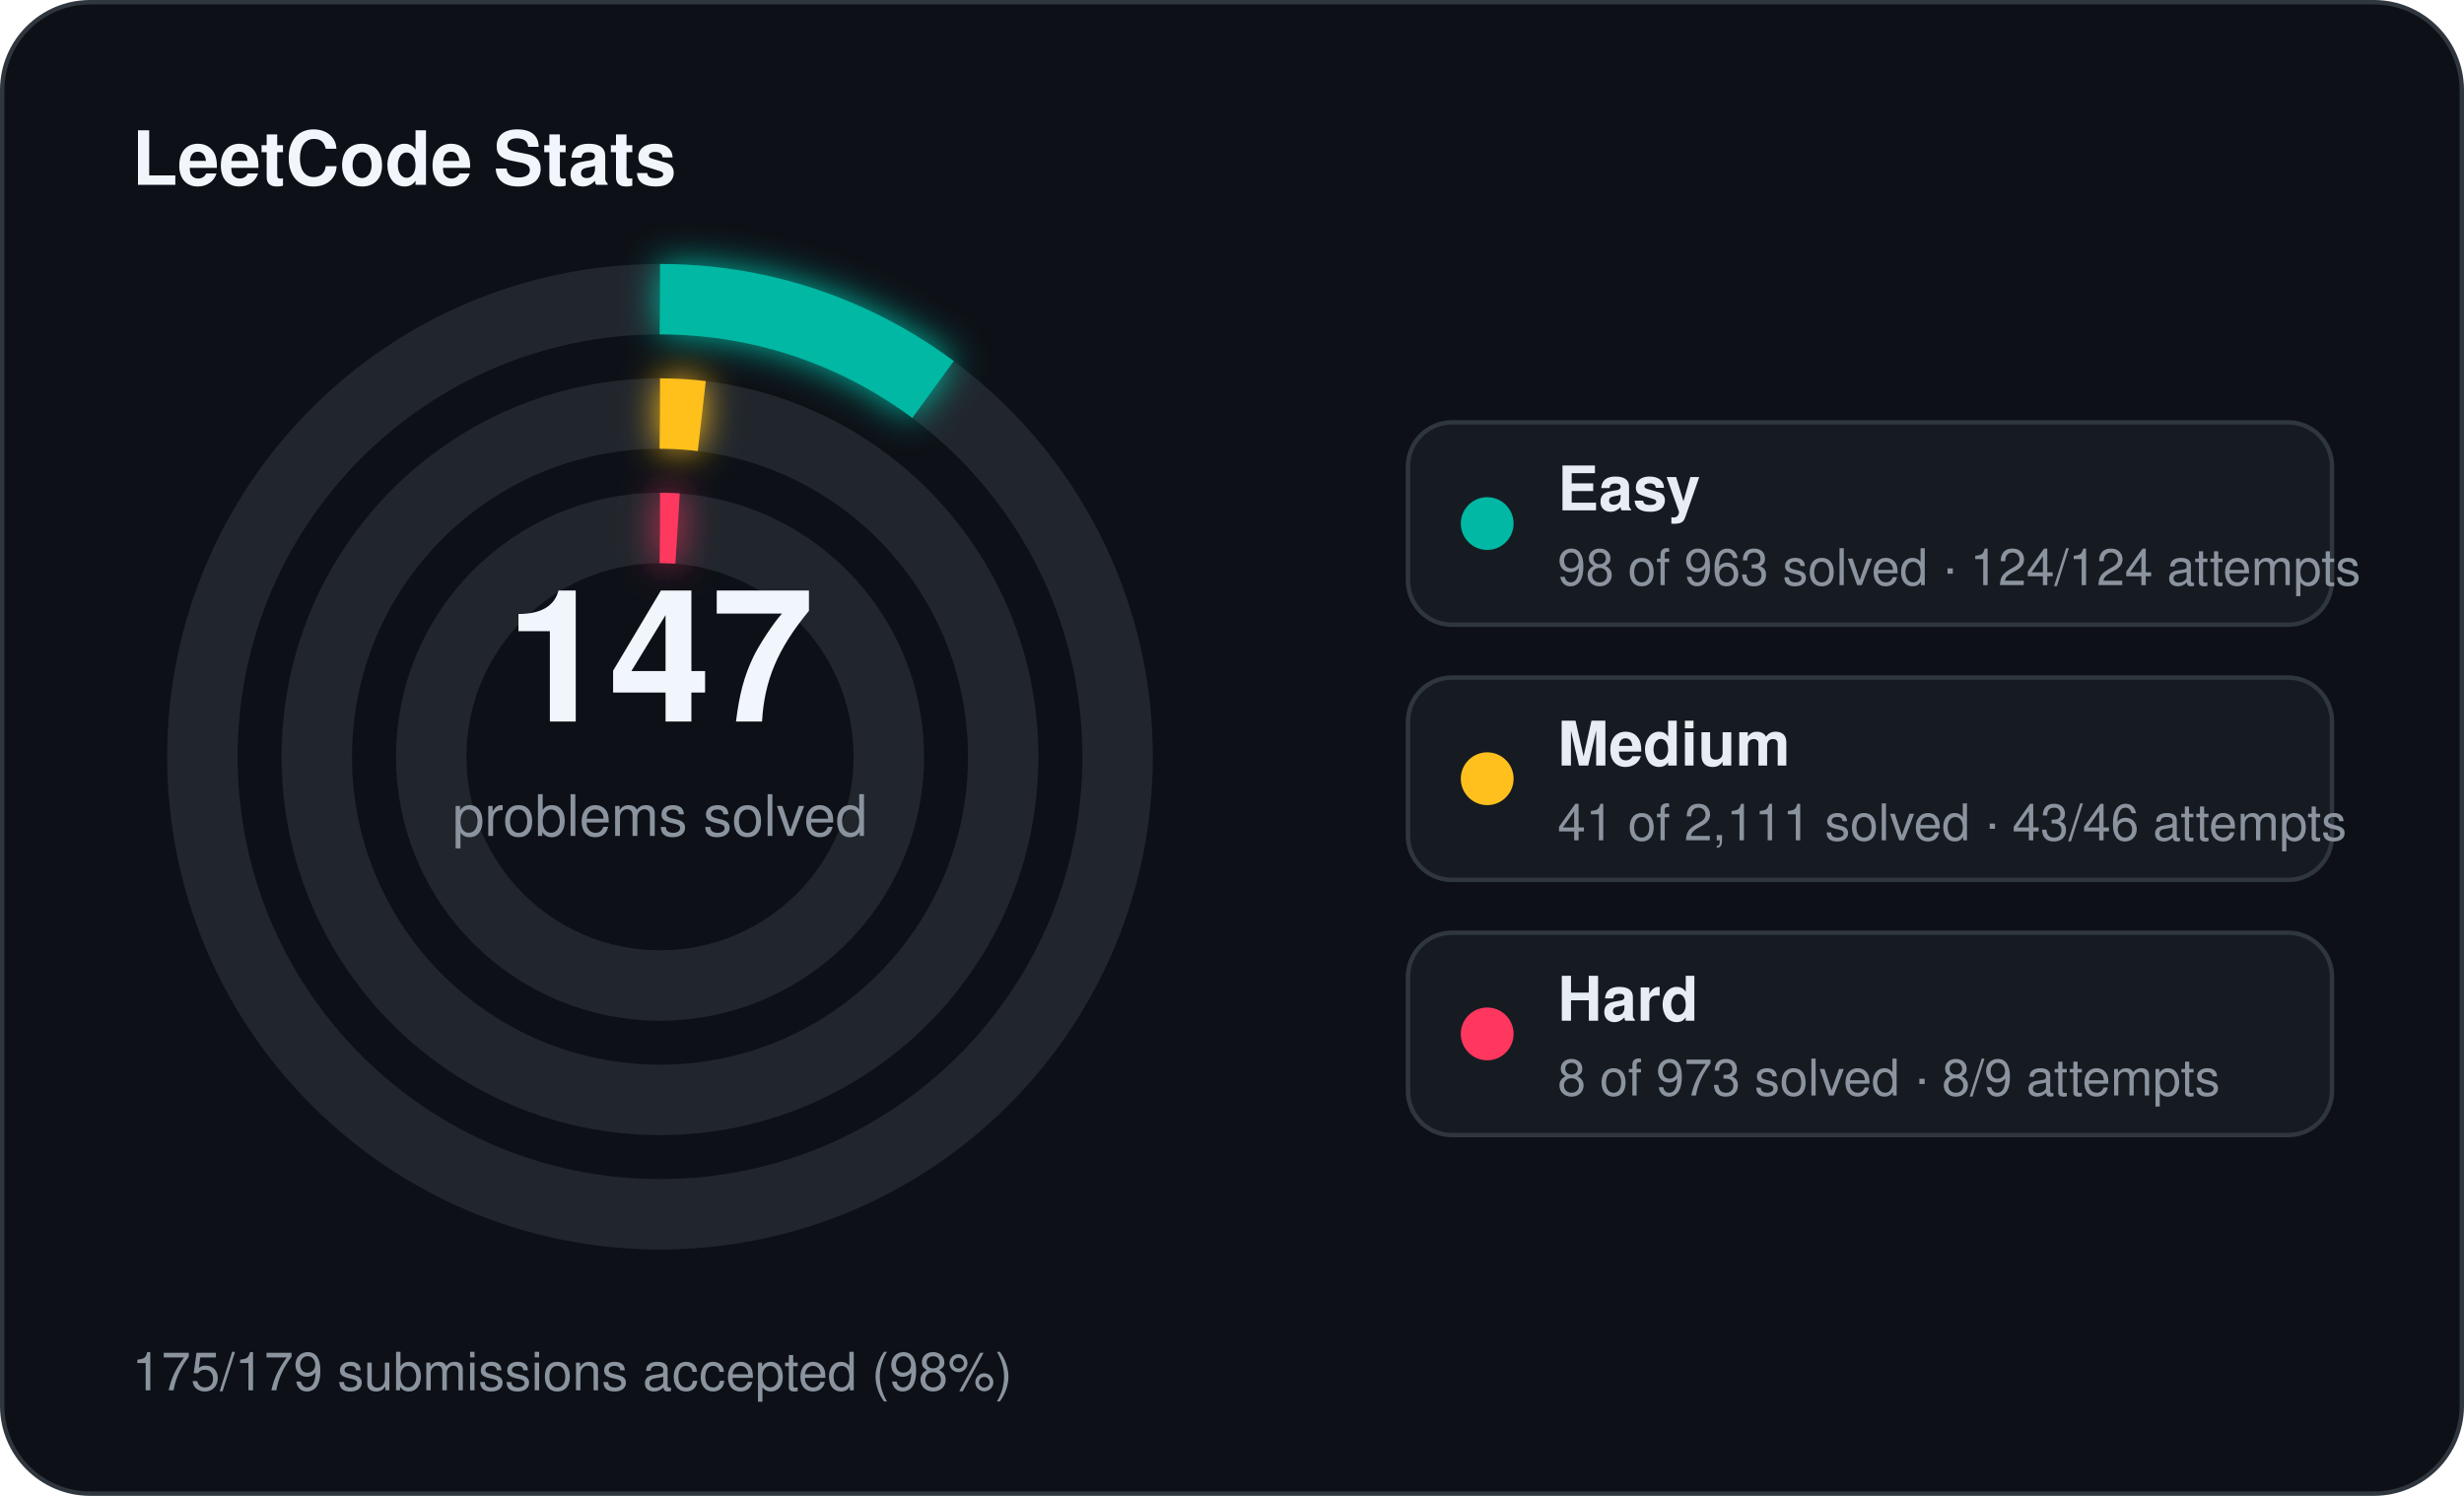
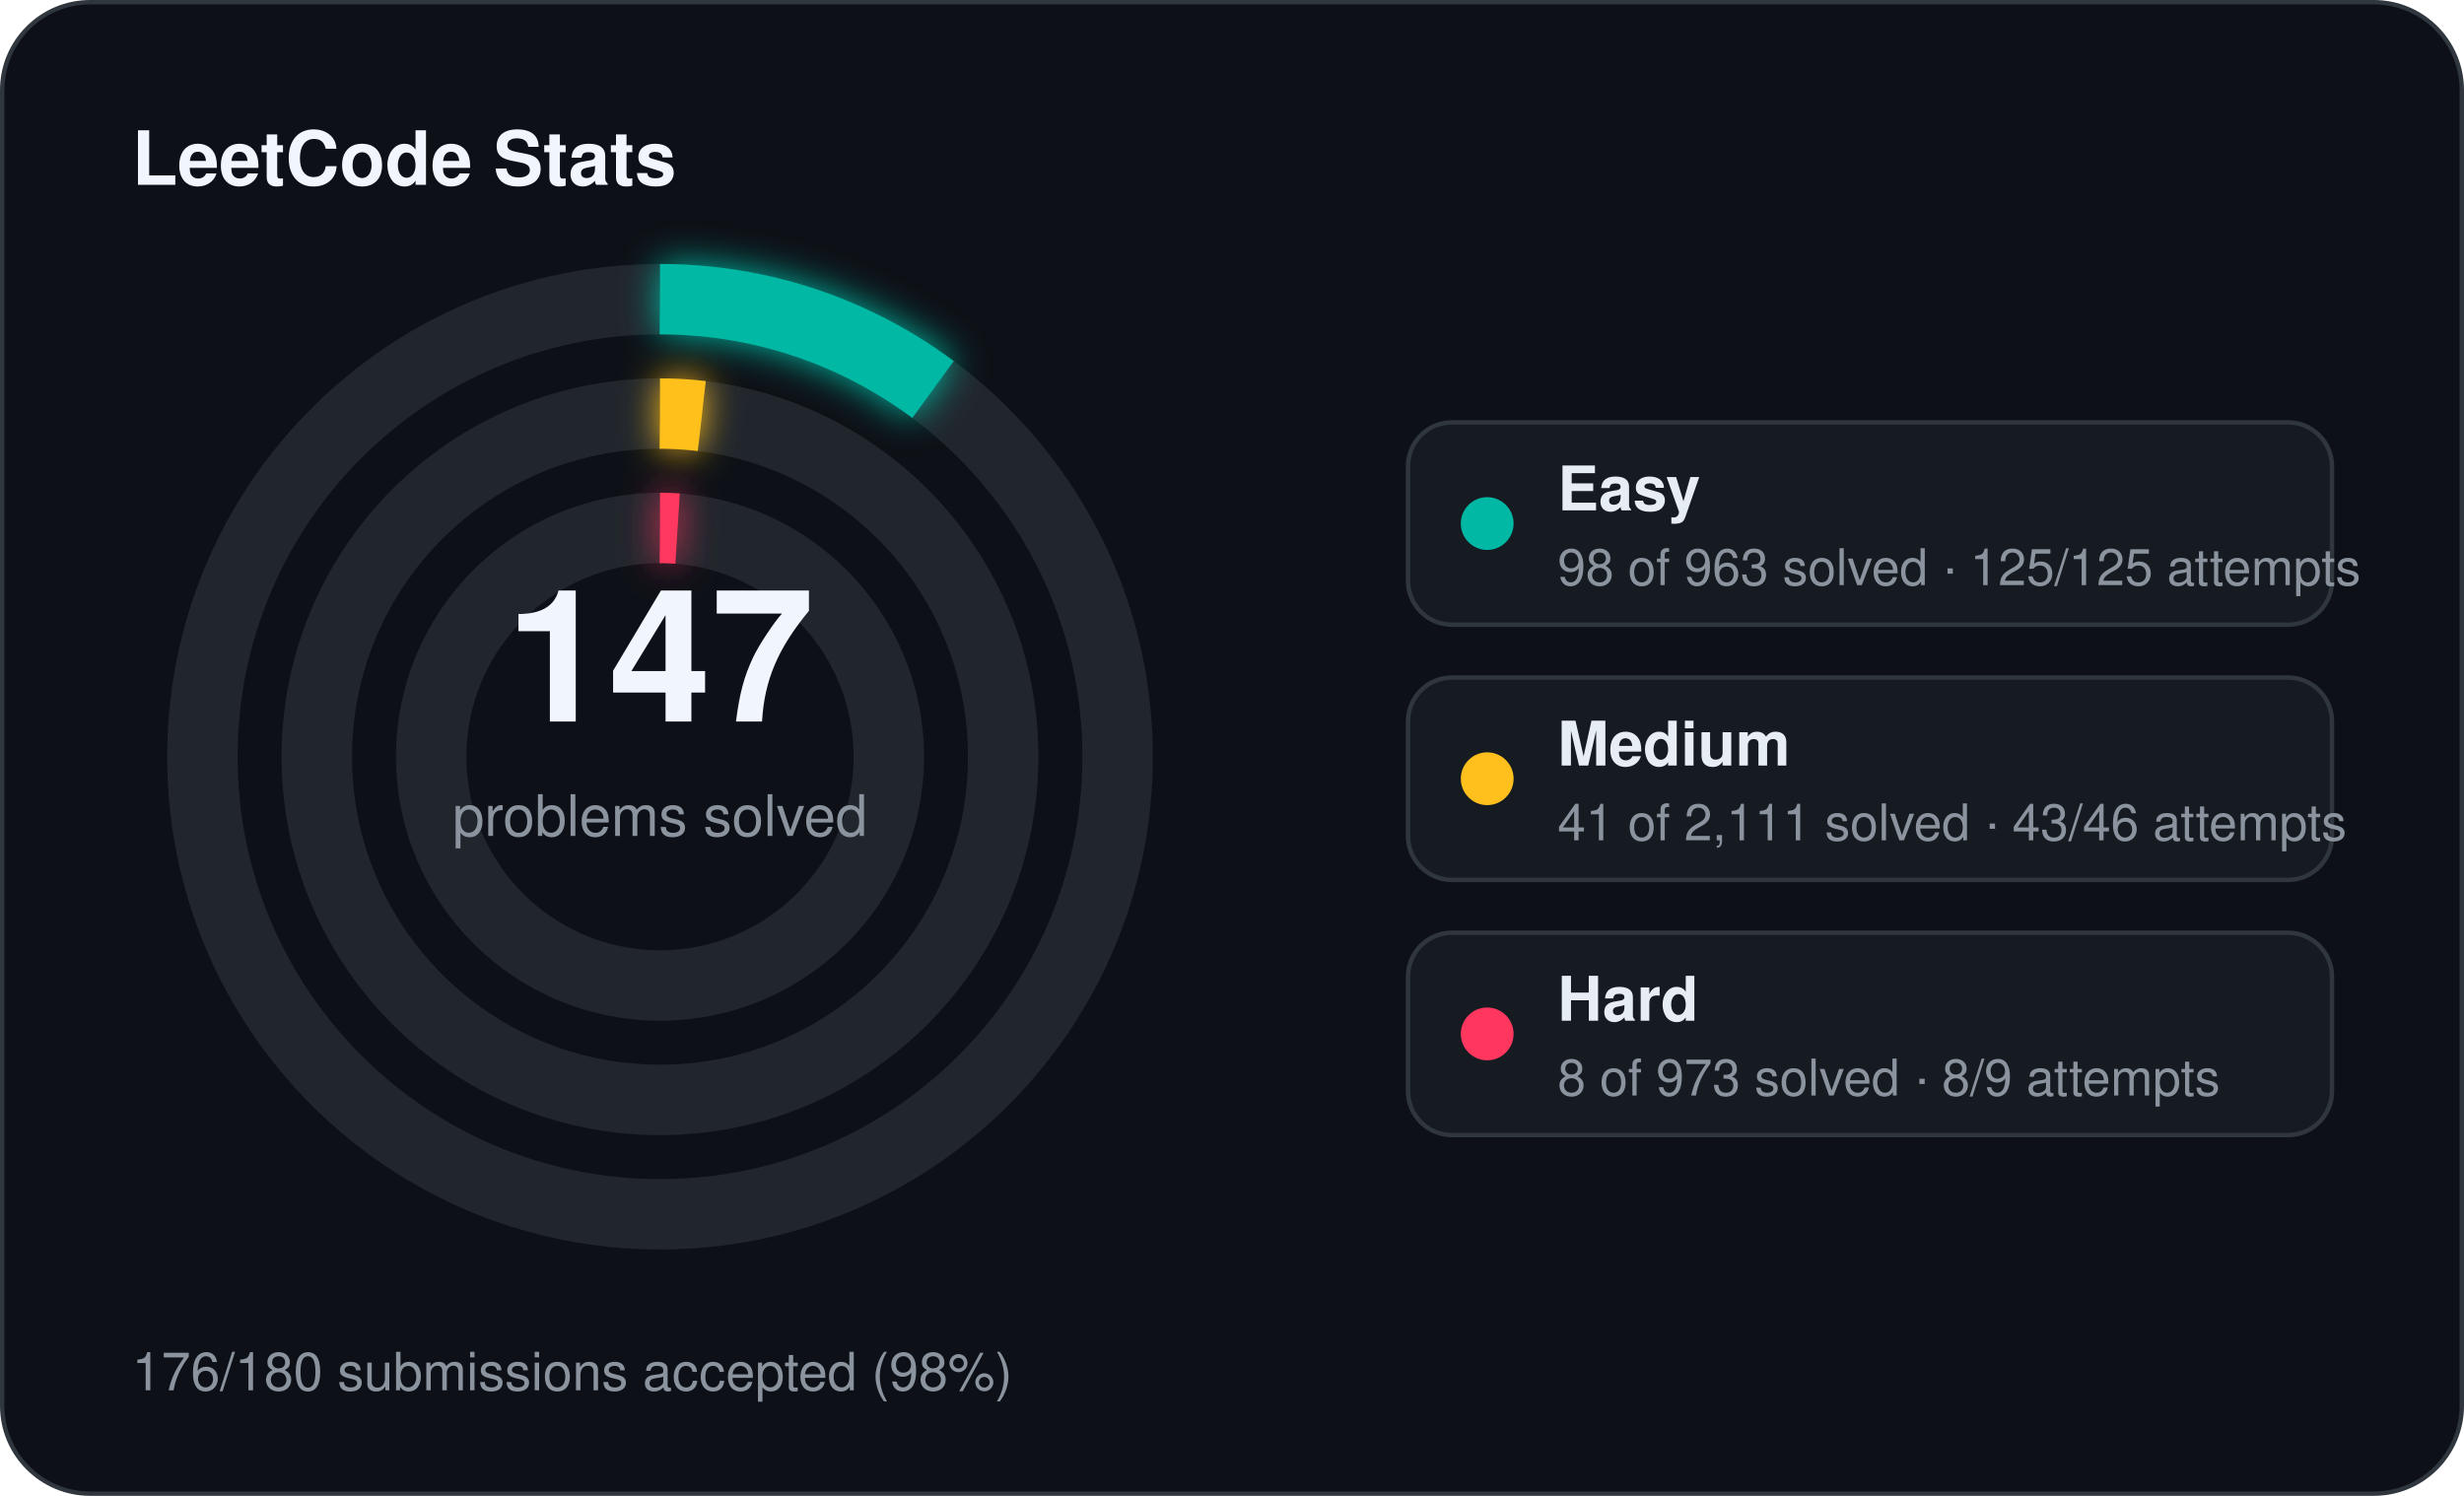
<svg xmlns="http://www.w3.org/2000/svg" width="560" height="340" viewBox="0 0 560 340">
  <defs>
    <filter id="stats-glow" x="-60%" y="-60%" width="220%" height="220%">
      <feGaussianBlur stdDeviation="4" result="blur" />
      <feMerge>
        <feMergeNode in="blur" />
        <feMergeNode in="SourceGraphic" />
      </feMerge>
    </filter>
  </defs>
  <rect x="0.5" y="0.5" width="559" height="339" rx="20" fill="#0d1117" stroke="#30363d" stroke-width="1" />
  <text x="30" y="42" fill="#f0f6fc" font-family="Segoe UI, Helvetica, Arial, sans-serif" font-size="17" font-weight="700">LeetCode Stats</text>
  <circle cx="150" cy="172" r="104" fill="none" stroke="#21262d" stroke-width="16" />
  <circle cx="150" cy="172" r="104" fill="none" stroke="#00b8a3" stroke-width="16" stroke-linecap="butt" stroke-dasharray="66.50 653.45" transform="rotate(-90 150 172)" filter="url(#stats-glow)" />
  <circle cx="150" cy="172" r="78" fill="none" stroke="#21262d" stroke-width="16" />
  <circle cx="150" cy="172" r="78" fill="none" stroke="#ffc01e" stroke-width="16" stroke-linecap="butt" stroke-dasharray="9.52 490.09" transform="rotate(-90 150 172)" filter="url(#stats-glow)" />
  <circle cx="150" cy="172" r="52" fill="none" stroke="#21262d" stroke-width="16" />
  <circle cx="150" cy="172" r="52" fill="none" stroke="#ff375f" stroke-width="16" stroke-linecap="butt" stroke-dasharray="4.00 326.73" transform="rotate(-90 150 172)" filter="url(#stats-glow)" />
  <text x="150" y="164" text-anchor="middle" fill="#f0f6fc" font-family="Segoe UI, Helvetica, Arial, sans-serif" font-size="42" font-weight="700">147</text>
  <text x="150" y="190" text-anchor="middle" fill="#8b949e" font-family="Segoe UI, Helvetica, Arial, sans-serif" font-size="13">problems solved</text>
  <rect x="320" y="96" width="210" height="46" rx="10" fill="#161b22" stroke="#30363d" stroke-width="1" />
  <circle cx="338" cy="119" r="6" fill="#00b8a3" />
  <text x="354" y="116" fill="#e6edf3" font-family="Segoe UI, Helvetica, Arial, sans-serif" font-size="14" font-weight="600">Easy</text>
-   <text x="354" y="133" fill="#8b949e" font-family="Segoe UI, Helvetica, Arial, sans-serif" font-size="11.5">98 of 963 solved · 124/124 attempts</text>
+   <text x="354" y="133" fill="#8b949e" font-family="Segoe UI, Helvetica, Arial, sans-serif" font-size="11.5">98 of 963 solved · 125/125 attempts</text>
  <rect x="320" y="154" width="210" height="46" rx="10" fill="#161b22" stroke="#30363d" stroke-width="1" />
  <circle cx="338" cy="177" r="6" fill="#ffc01e" />
  <text x="354" y="174" fill="#e6edf3" font-family="Segoe UI, Helvetica, Arial, sans-serif" font-size="14" font-weight="600">Medium</text>
  <text x="354" y="191" fill="#8b949e" font-family="Segoe UI, Helvetica, Arial, sans-serif" font-size="11.5">41 of 2,111 solved · 43/46 attempts</text>
  <rect x="320" y="212" width="210" height="46" rx="10" fill="#161b22" stroke="#30363d" stroke-width="1" />
  <circle cx="338" cy="235" r="6" fill="#ff375f" />
  <text x="354" y="232" fill="#e6edf3" font-family="Segoe UI, Helvetica, Arial, sans-serif" font-size="14" font-weight="600">Hard</text>
  <text x="354" y="249" fill="#8b949e" font-family="Segoe UI, Helvetica, Arial, sans-serif" font-size="11.5">8 of 973 solved · 8/9 attempts</text>
-   <text x="30" y="316" fill="#8b949e" font-family="Segoe UI, Helvetica, Arial, sans-serif" font-size="12">175/179 submissions accepted (98%)</text>
+   <text x="30" y="316" fill="#8b949e" font-family="Segoe UI, Helvetica, Arial, sans-serif" font-size="12">176/180 submissions accepted (98%)</text>
</svg>
